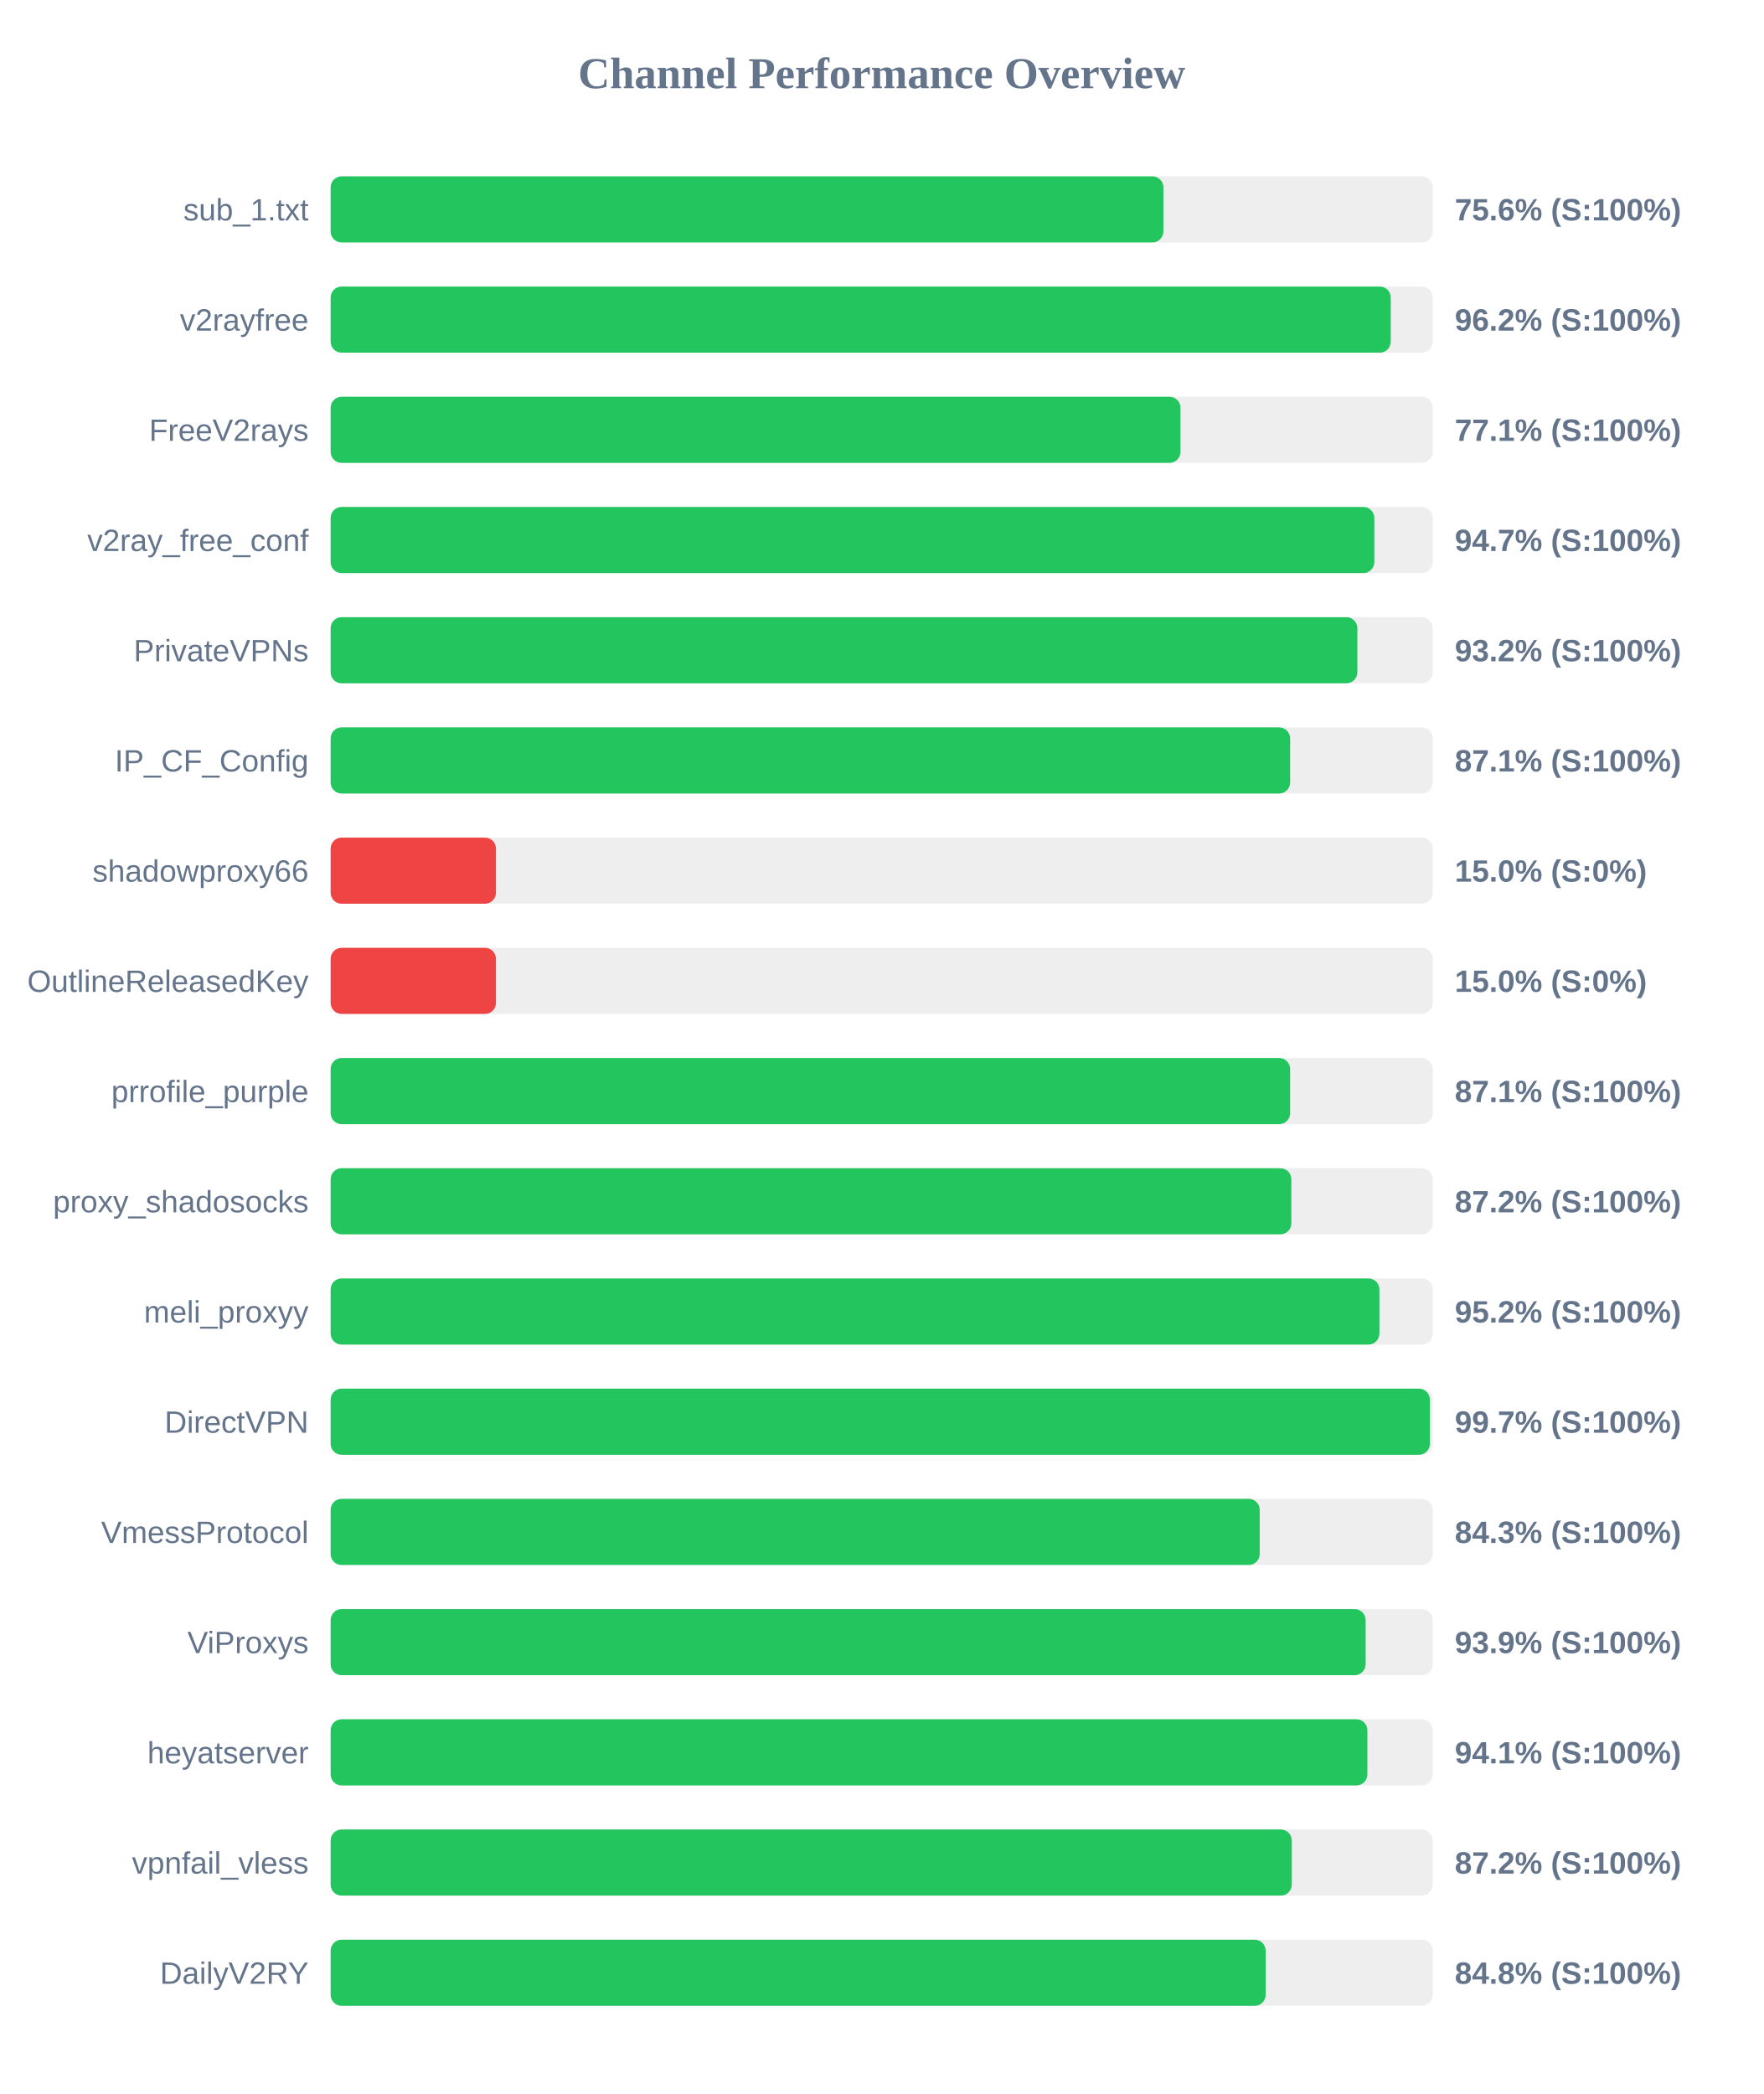
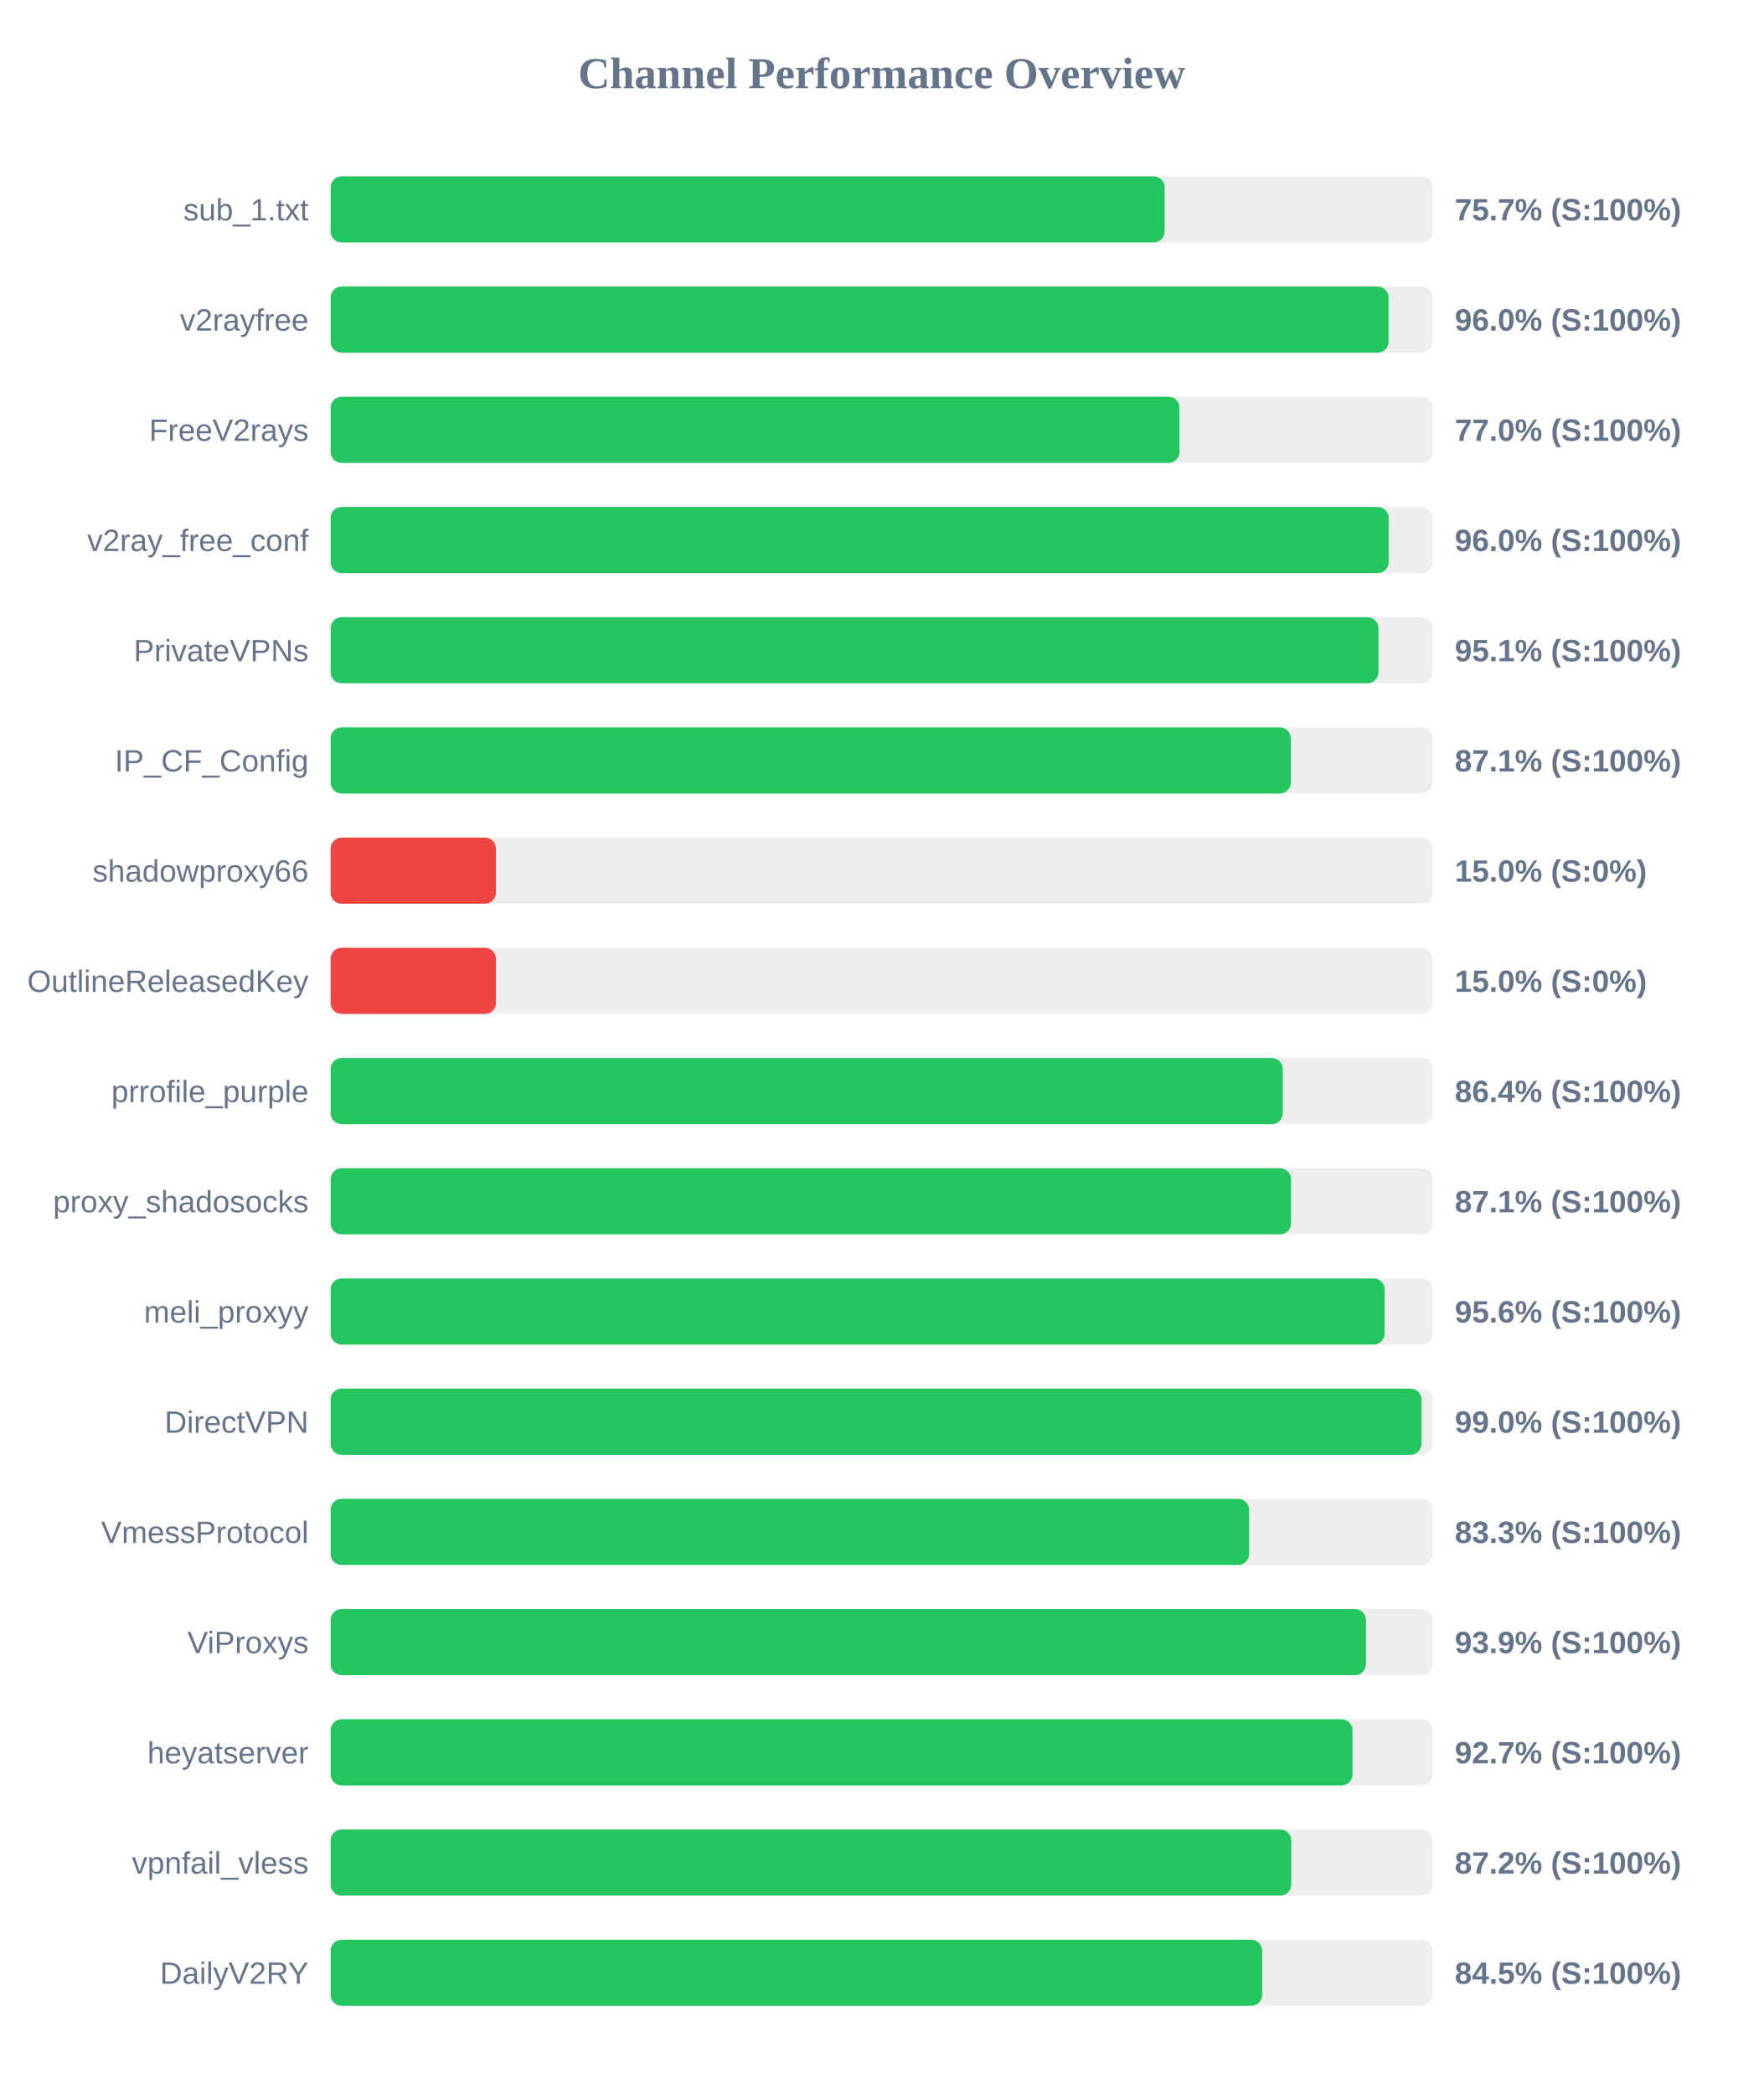
<svg xmlns="http://www.w3.org/2000/svg" width="800" height="950" version="1.1">
  <style>
        .row { font: 14px Arial; fill: #64748b; }
        .score { font: bold 14px Arial; fill: #64748b; }
    </style>
  <text x="400" y="40" text-anchor="middle" font-size="20px" font-weight="bold" fill="#64748b">Channel Performance Overview</text>
  <rect x="150" y="80" width="500" height="30" fill="#eee" rx="5" />
-   <rect x="150" y="80" width="377.8" height="30" fill="#22c55e" rx="5" />
+   <rect x="150" y="80" width="378.35" height="30" fill="#22c55e" rx="5" />
  <text x="140" y="100" text-anchor="end" class="row">sub_1.txt</text>
-   <text x="660" y="100" text-anchor="start" class="score">75.6% (S:100%)</text>
+   <text x="660" y="100" text-anchor="start" class="score">75.7% (S:100%)</text>
  <rect x="150" y="130" width="500" height="30" fill="#eee" rx="5" />
-   <rect x="150" y="130" width="480.95" height="30" fill="#22c55e" rx="5" />
+   <rect x="150" y="130" width="479.95" height="30" fill="#22c55e" rx="5" />
  <text x="140" y="150" text-anchor="end" class="row">v2rayfree</text>
-   <text x="660" y="150" text-anchor="start" class="score">96.2% (S:100%)</text>
+   <text x="660" y="150" text-anchor="start" class="score">96.0% (S:100%)</text>
  <rect x="150" y="180" width="500" height="30" fill="#eee" rx="5" />
-   <rect x="150" y="180" width="385.55" height="30" fill="#22c55e" rx="5" />
+   <rect x="150" y="180" width="385.1" height="30" fill="#22c55e" rx="5" />
  <text x="140" y="200" text-anchor="end" class="row">FreeV2rays</text>
-   <text x="660" y="200" text-anchor="start" class="score">77.1% (S:100%)</text>
+   <text x="660" y="200" text-anchor="start" class="score">77.0% (S:100%)</text>
  <rect x="150" y="230" width="500" height="30" fill="#eee" rx="5" />
-   <rect x="150" y="230" width="473.5" height="30" fill="#22c55e" rx="5" />
+   <rect x="150" y="230" width="480.0" height="30" fill="#22c55e" rx="5" />
  <text x="140" y="250" text-anchor="end" class="row">v2ray_free_conf</text>
-   <text x="660" y="250" text-anchor="start" class="score">94.7% (S:100%)</text>
+   <text x="660" y="250" text-anchor="start" class="score">96.0% (S:100%)</text>
  <rect x="150" y="280" width="500" height="30" fill="#eee" rx="5" />
-   <rect x="150" y="280" width="465.8" height="30" fill="#22c55e" rx="5" />
+   <rect x="150" y="280" width="475.35" height="30" fill="#22c55e" rx="5" />
  <text x="140" y="300" text-anchor="end" class="row">PrivateVPNs</text>
-   <text x="660" y="300" text-anchor="start" class="score">93.2% (S:100%)</text>
+   <text x="660" y="300" text-anchor="start" class="score">95.1% (S:100%)</text>
  <rect x="150" y="330" width="500" height="30" fill="#eee" rx="5" />
-   <rect x="150" y="330" width="435.3" height="30" fill="#22c55e" rx="5" />
+   <rect x="150" y="330" width="435.6" height="30" fill="#22c55e" rx="5" />
  <text x="140" y="350" text-anchor="end" class="row">IP_CF_Config</text>
  <text x="660" y="350" text-anchor="start" class="score">87.1% (S:100%)</text>
  <rect x="150" y="380" width="500" height="30" fill="#eee" rx="5" />
  <rect x="150" y="380" width="75.0" height="30" fill="#ef4444" rx="5" />
  <text x="140" y="400" text-anchor="end" class="row">shadowproxy66</text>
  <text x="660" y="400" text-anchor="start" class="score">15.0% (S:0%)</text>
  <rect x="150" y="430" width="500" height="30" fill="#eee" rx="5" />
  <rect x="150" y="430" width="75.0" height="30" fill="#ef4444" rx="5" />
  <text x="140" y="450" text-anchor="end" class="row">OutlineReleasedKey</text>
  <text x="660" y="450" text-anchor="start" class="score">15.0% (S:0%)</text>
  <rect x="150" y="480" width="500" height="30" fill="#eee" rx="5" />
-   <rect x="150" y="480" width="435.3" height="30" fill="#22c55e" rx="5" />
+   <rect x="150" y="480" width="431.95" height="30" fill="#22c55e" rx="5" />
  <text x="140" y="500" text-anchor="end" class="row">prrofile_purple</text>
-   <text x="660" y="500" text-anchor="start" class="score">87.1% (S:100%)</text>
+   <text x="660" y="500" text-anchor="start" class="score">86.4% (S:100%)</text>
  <rect x="150" y="530" width="500" height="30" fill="#eee" rx="5" />
-   <rect x="150" y="530" width="435.85" height="30" fill="#22c55e" rx="5" />
+   <rect x="150" y="530" width="435.7" height="30" fill="#22c55e" rx="5" />
  <text x="140" y="550" text-anchor="end" class="row">proxy_shadosocks</text>
-   <text x="660" y="550" text-anchor="start" class="score">87.2% (S:100%)</text>
+   <text x="660" y="550" text-anchor="start" class="score">87.1% (S:100%)</text>
  <rect x="150" y="580" width="500" height="30" fill="#eee" rx="5" />
-   <rect x="150" y="580" width="475.8" height="30" fill="#22c55e" rx="5" />
+   <rect x="150" y="580" width="478.15" height="30" fill="#22c55e" rx="5" />
  <text x="140" y="600" text-anchor="end" class="row">meli_proxyy</text>
-   <text x="660" y="600" text-anchor="start" class="score">95.2% (S:100%)</text>
+   <text x="660" y="600" text-anchor="start" class="score">95.6% (S:100%)</text>
  <rect x="150" y="630" width="500" height="30" fill="#eee" rx="5" />
-   <rect x="150" y="630" width="498.7" height="30" fill="#22c55e" rx="5" />
+   <rect x="150" y="630" width="494.9" height="30" fill="#22c55e" rx="5" />
  <text x="140" y="650" text-anchor="end" class="row">DirectVPN</text>
-   <text x="660" y="650" text-anchor="start" class="score">99.7% (S:100%)</text>
+   <text x="660" y="650" text-anchor="start" class="score">99.0% (S:100%)</text>
  <rect x="150" y="680" width="500" height="30" fill="#eee" rx="5" />
-   <rect x="150" y="680" width="421.5" height="30" fill="#22c55e" rx="5" />
+   <rect x="150" y="680" width="416.7" height="30" fill="#22c55e" rx="5" />
  <text x="140" y="700" text-anchor="end" class="row">VmessProtocol</text>
-   <text x="660" y="700" text-anchor="start" class="score">84.3% (S:100%)</text>
+   <text x="660" y="700" text-anchor="start" class="score">83.3% (S:100%)</text>
  <rect x="150" y="730" width="500" height="30" fill="#eee" rx="5" />
-   <rect x="150" y="730" width="469.55" height="30" fill="#22c55e" rx="5" />
+   <rect x="150" y="730" width="469.7" height="30" fill="#22c55e" rx="5" />
  <text x="140" y="750" text-anchor="end" class="row">ViProxys</text>
  <text x="660" y="750" text-anchor="start" class="score">93.9% (S:100%)</text>
  <rect x="150" y="780" width="500" height="30" fill="#eee" rx="5" />
-   <rect x="150" y="780" width="470.35" height="30" fill="#22c55e" rx="5" />
+   <rect x="150" y="780" width="463.6" height="30" fill="#22c55e" rx="5" />
  <text x="140" y="800" text-anchor="end" class="row">heyatserver</text>
-   <text x="660" y="800" text-anchor="start" class="score">94.1% (S:100%)</text>
+   <text x="660" y="800" text-anchor="start" class="score">92.7% (S:100%)</text>
  <rect x="150" y="830" width="500" height="30" fill="#eee" rx="5" />
-   <rect x="150" y="830" width="436.05" height="30" fill="#22c55e" rx="5" />
+   <rect x="150" y="830" width="435.8" height="30" fill="#22c55e" rx="5" />
  <text x="140" y="850" text-anchor="end" class="row">vpnfail_vless</text>
  <text x="660" y="850" text-anchor="start" class="score">87.2% (S:100%)</text>
  <rect x="150" y="880" width="500" height="30" fill="#eee" rx="5" />
-   <rect x="150" y="880" width="424.2" height="30" fill="#22c55e" rx="5" />
+   <rect x="150" y="880" width="422.6" height="30" fill="#22c55e" rx="5" />
  <text x="140" y="900" text-anchor="end" class="row">DailyV2RY</text>
-   <text x="660" y="900" text-anchor="start" class="score">84.8% (S:100%)</text>
+   <text x="660" y="900" text-anchor="start" class="score">84.5% (S:100%)</text>
</svg>
